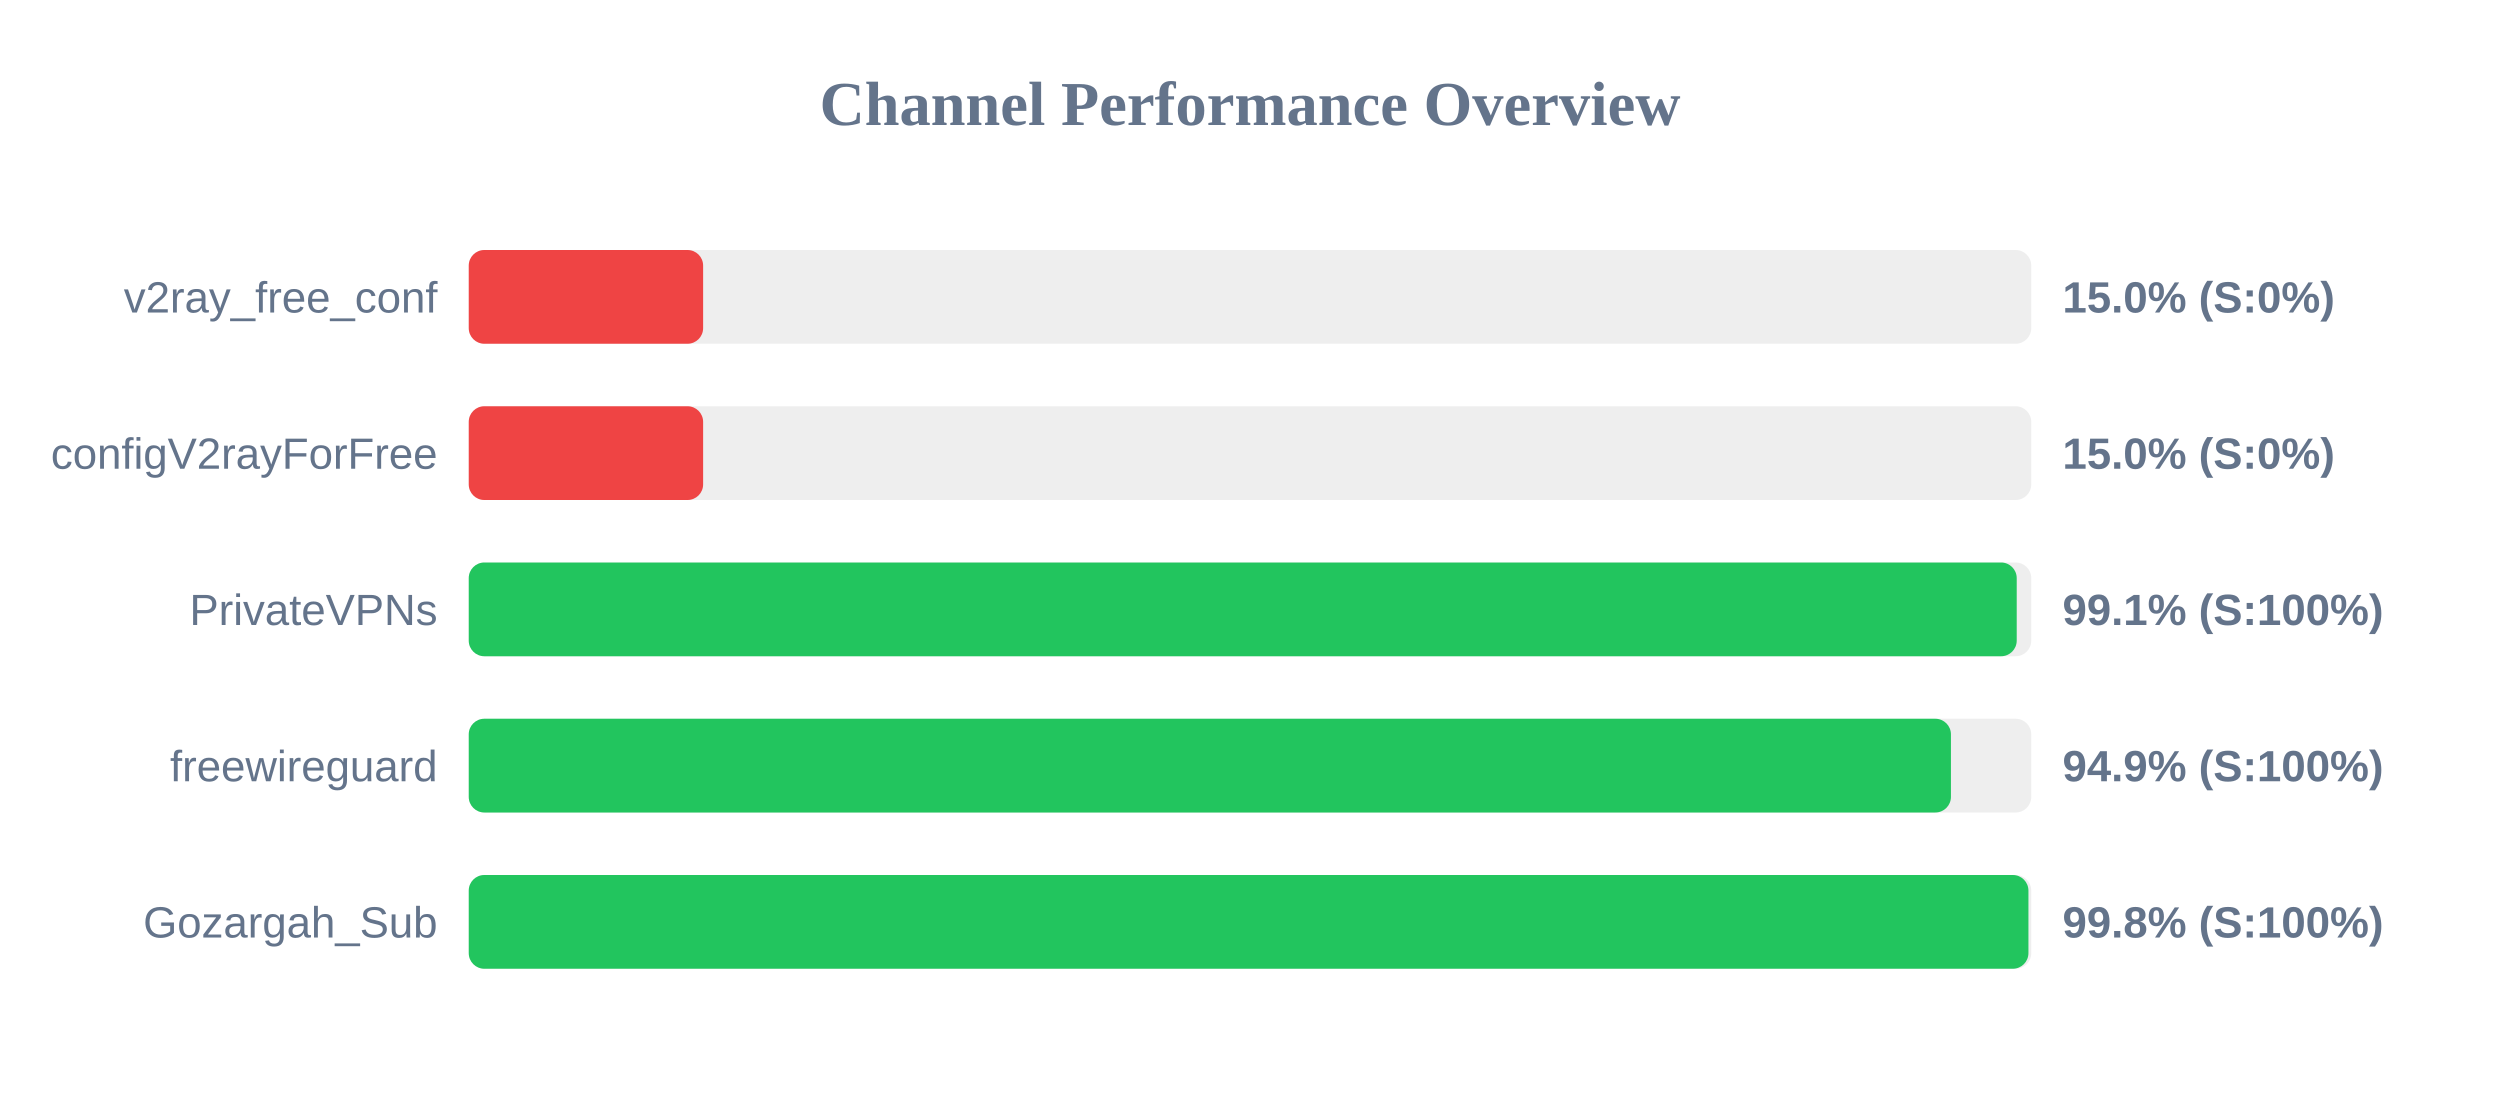
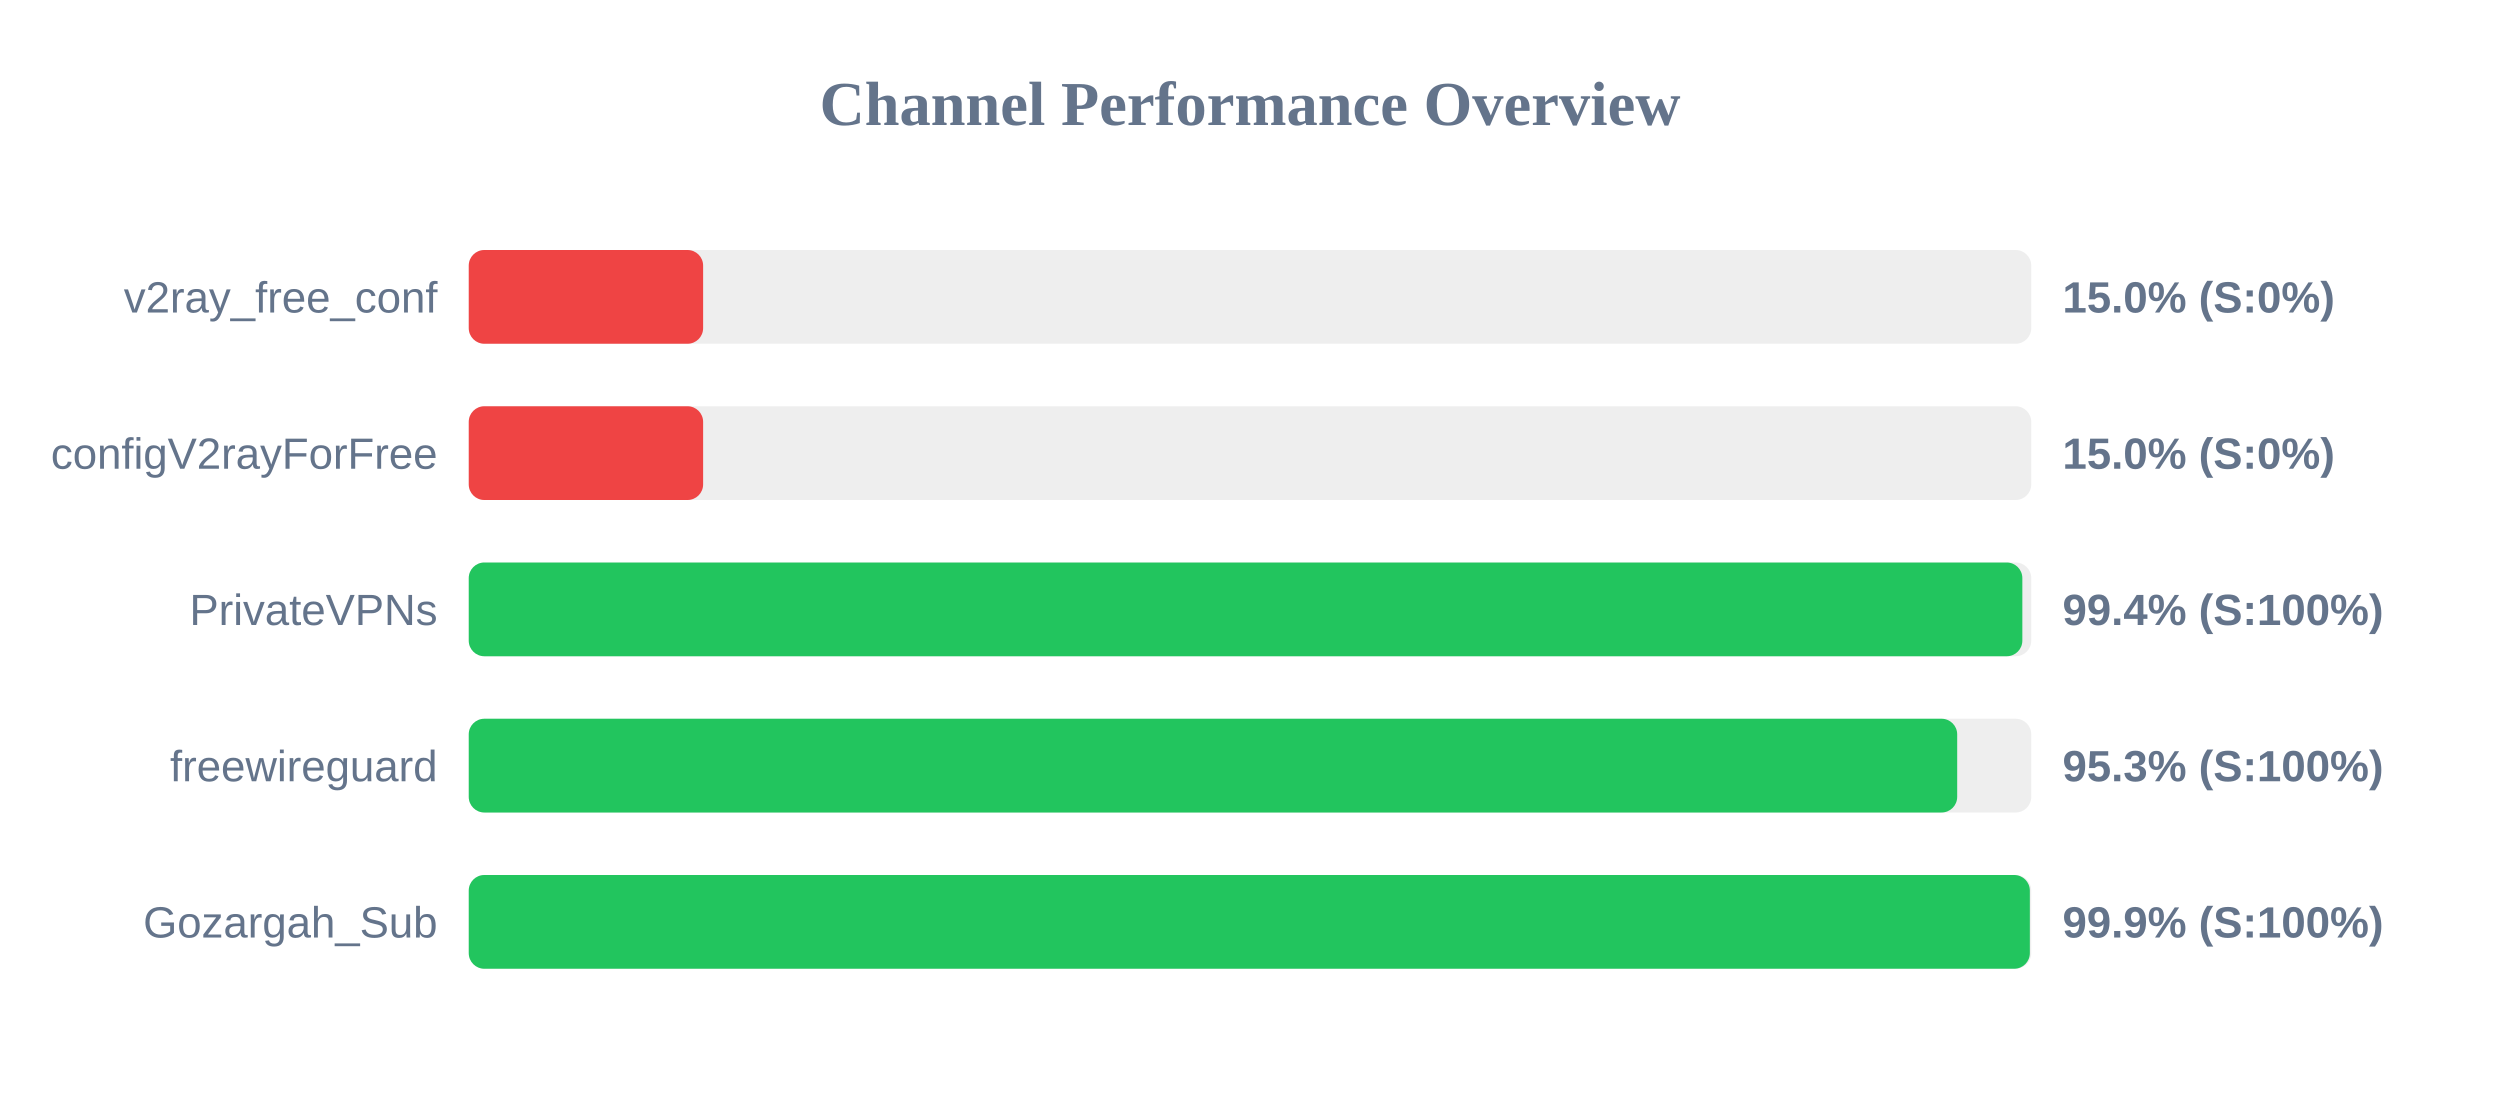
<svg xmlns="http://www.w3.org/2000/svg" width="800" height="350" version="1.1">
  <style>
        .row { font: 14px Arial; fill: #64748b; }
        .score { font: bold 14px Arial; fill: #64748b; }
    </style>
  <text x="400" y="40" text-anchor="middle" font-size="20px" font-weight="bold" fill="#64748b">Channel Performance Overview</text>
  <rect x="150" y="80" width="500" height="30" fill="#eee" rx="5" />
  <rect x="150" y="80" width="75.0" height="30" fill="#ef4444" rx="5" />
  <text x="140" y="100" text-anchor="end" class="row">v2ray_free_conf</text>
  <text x="660" y="100" text-anchor="start" class="score">15.0% (S:0%)</text>
  <rect x="150" y="130" width="500" height="30" fill="#eee" rx="5" />
  <rect x="150" y="130" width="75.0" height="30" fill="#ef4444" rx="5" />
  <text x="140" y="150" text-anchor="end" class="row">configV2rayForFree</text>
  <text x="660" y="150" text-anchor="start" class="score">15.0% (S:0%)</text>
  <rect x="150" y="180" width="500" height="30" fill="#eee" rx="5" />
-   <rect x="150" y="180" width="495.35" height="30" fill="#22c55e" rx="5" />
+   <rect x="150" y="180" width="497.15" height="30" fill="#22c55e" rx="5" />
  <text x="140" y="200" text-anchor="end" class="row">PrivateVPNs</text>
-   <text x="660" y="200" text-anchor="start" class="score">99.1% (S:100%)</text>
+   <text x="660" y="200" text-anchor="start" class="score">99.4% (S:100%)</text>
  <rect x="150" y="230" width="500" height="30" fill="#eee" rx="5" />
-   <rect x="150" y="230" width="474.3" height="30" fill="#22c55e" rx="5" />
+   <rect x="150" y="230" width="476.3" height="30" fill="#22c55e" rx="5" />
  <text x="140" y="250" text-anchor="end" class="row">freewireguard</text>
-   <text x="660" y="250" text-anchor="start" class="score">94.9% (S:100%)</text>
+   <text x="660" y="250" text-anchor="start" class="score">95.3% (S:100%)</text>
  <rect x="150" y="280" width="500" height="30" fill="#eee" rx="5" />
-   <rect x="150" y="280" width="499.1" height="30" fill="#22c55e" rx="5" />
+   <rect x="150" y="280" width="499.55" height="30" fill="#22c55e" rx="5" />
  <text x="140" y="300" text-anchor="end" class="row">Gozargah_Sub</text>
-   <text x="660" y="300" text-anchor="start" class="score">99.8% (S:100%)</text>
+   <text x="660" y="300" text-anchor="start" class="score">99.9% (S:100%)</text>
</svg>
